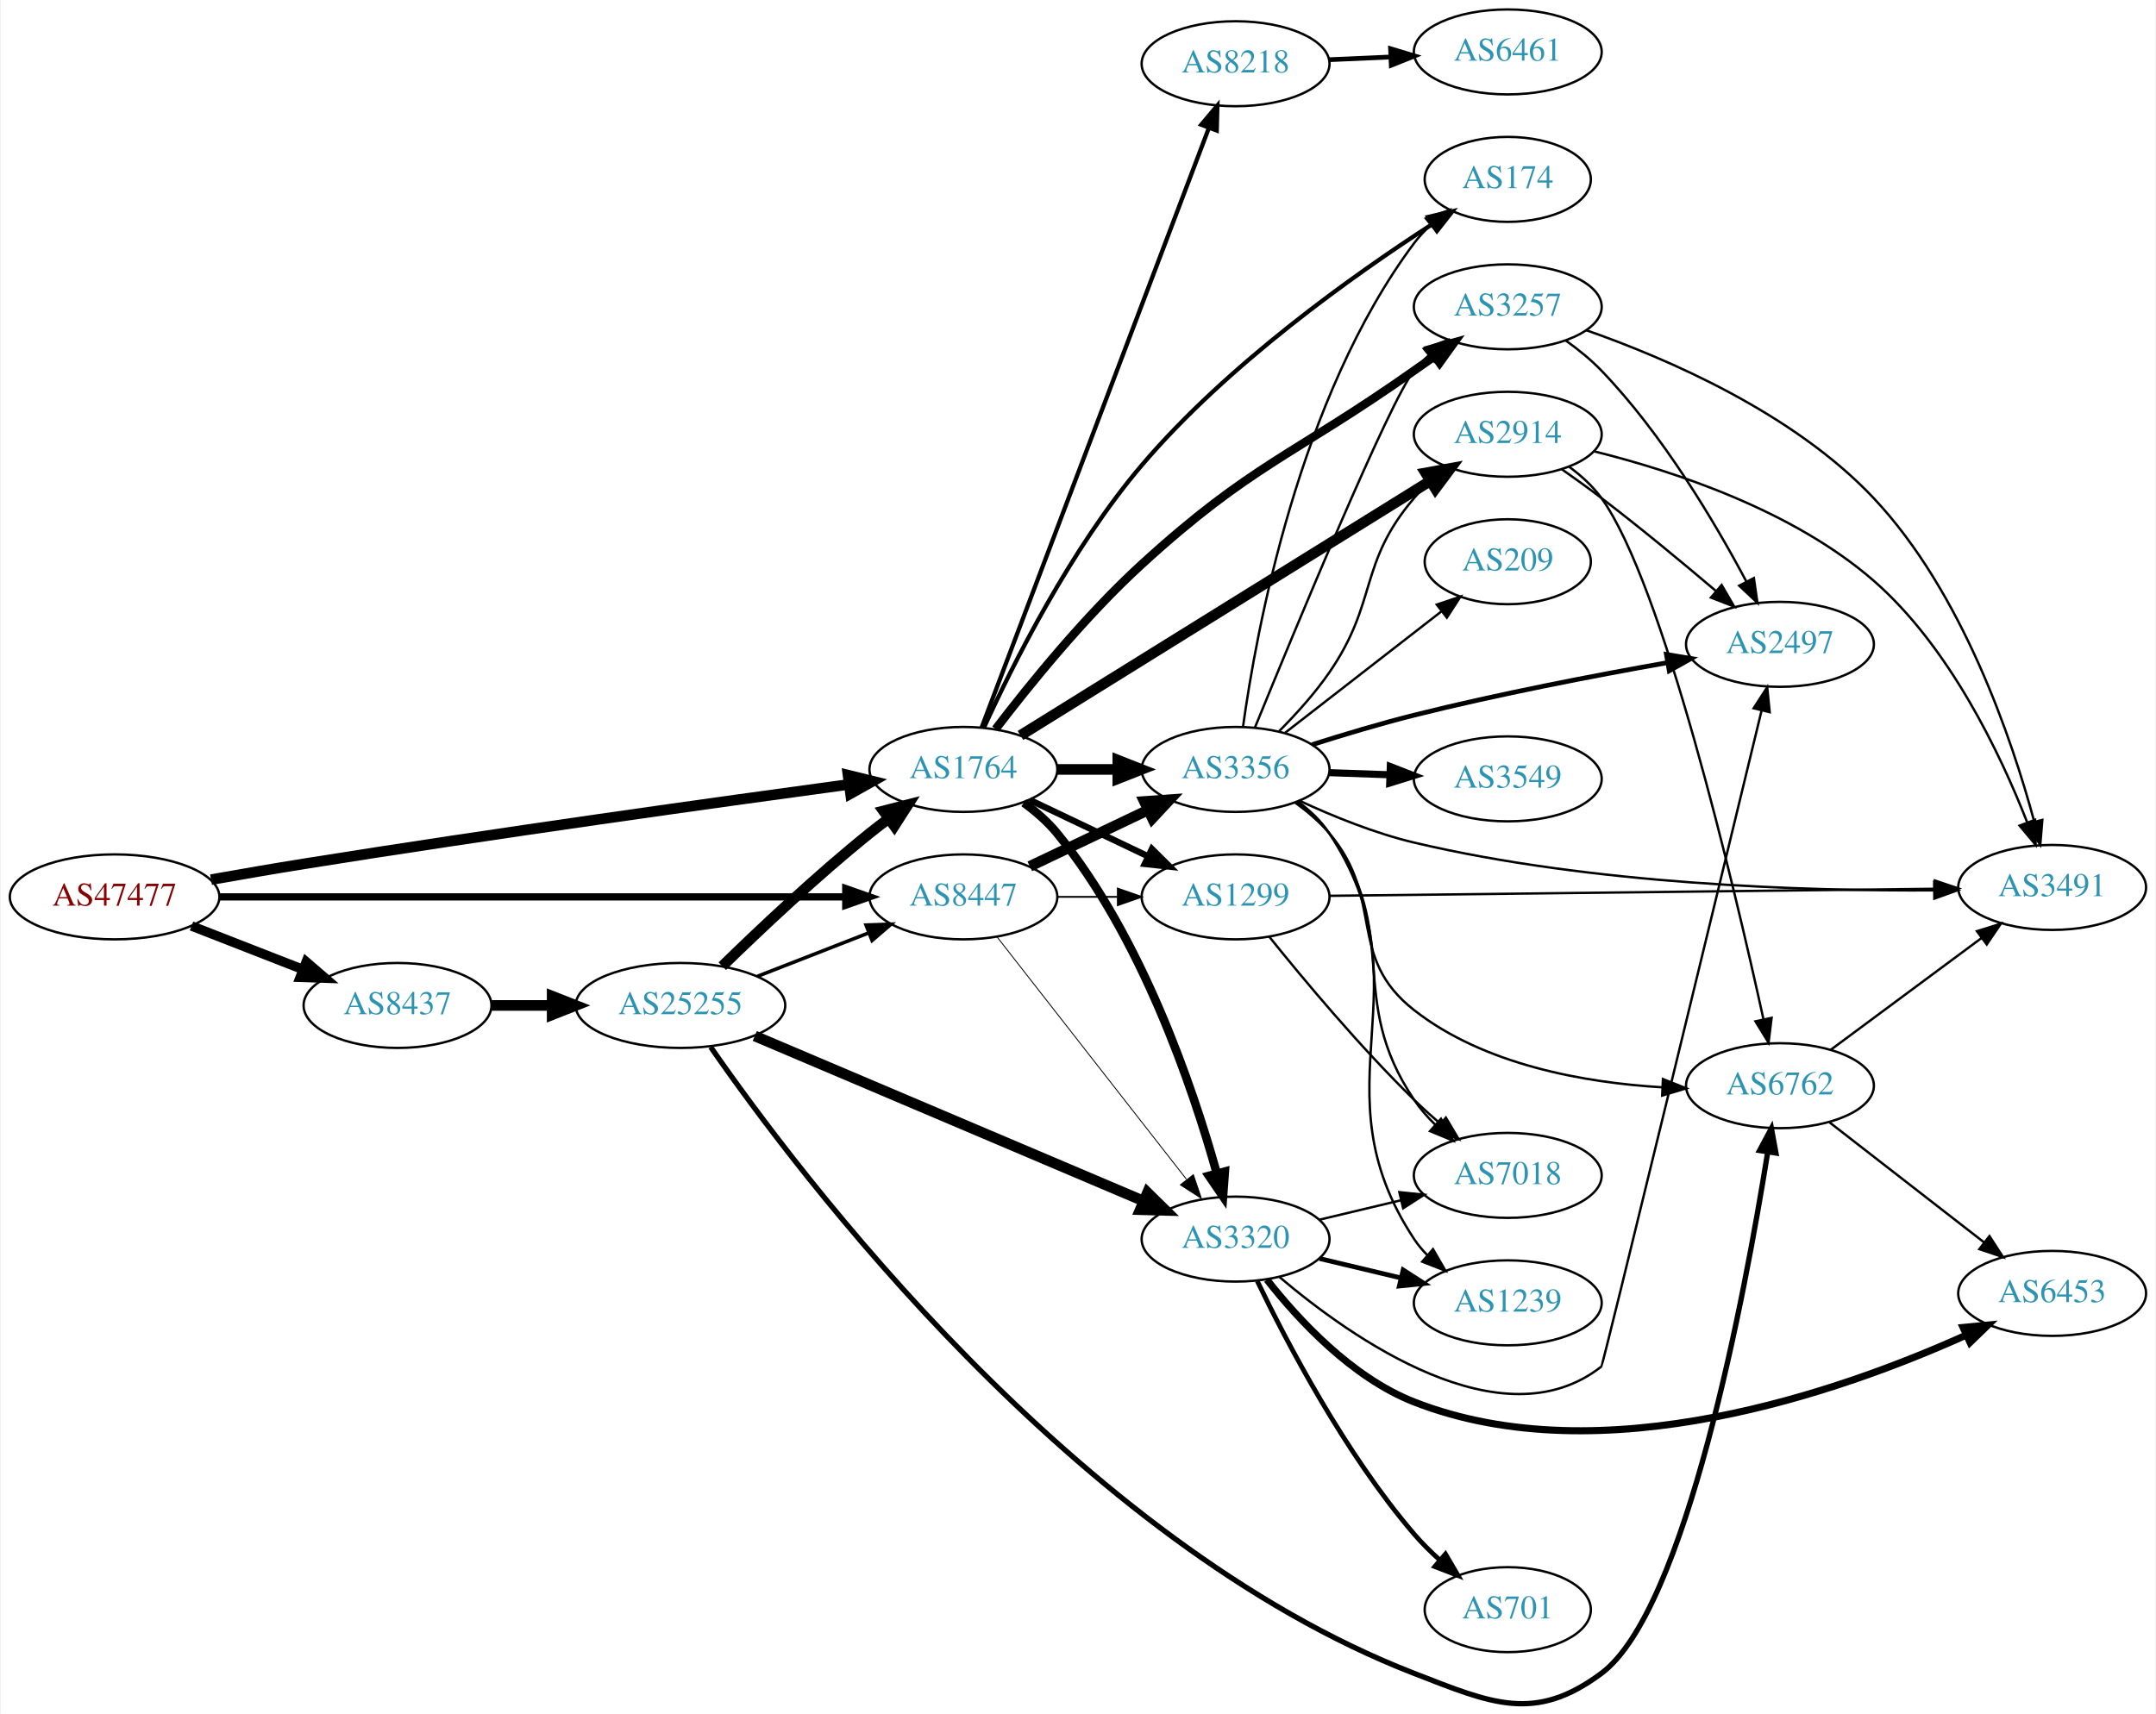
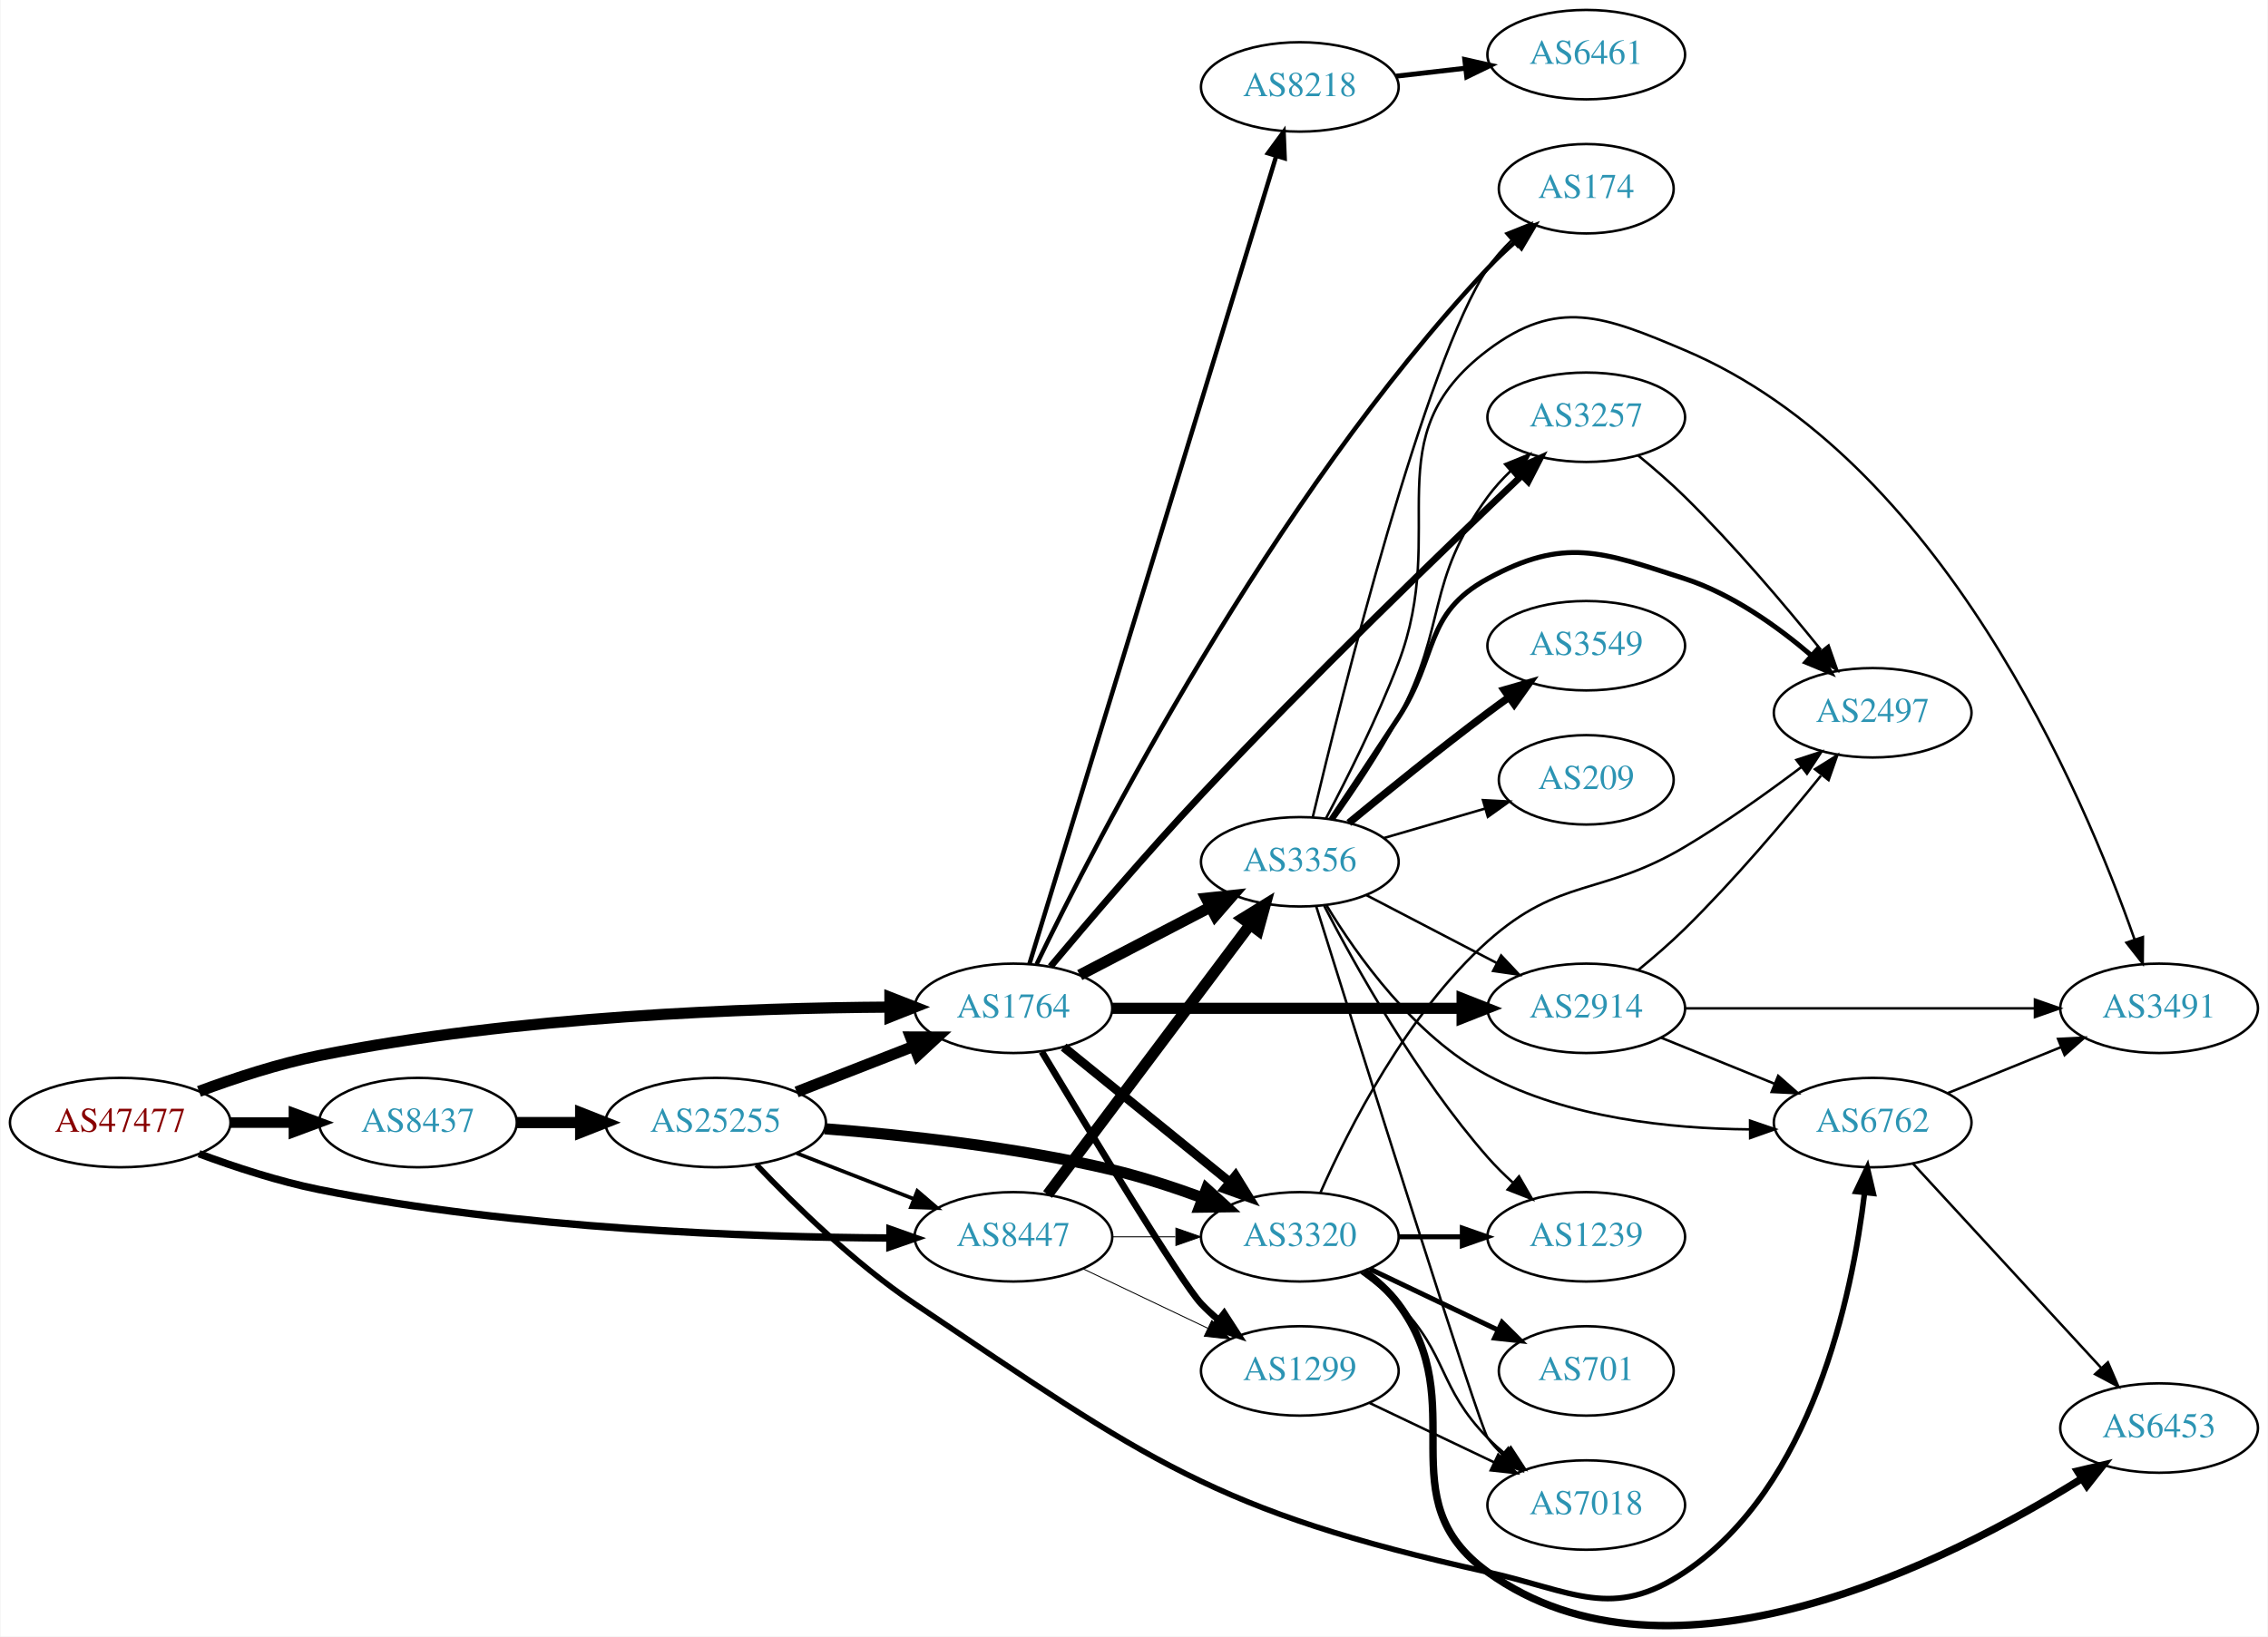
- <svg xmlns="http://www.w3.org/2000/svg" xmlns:xlink="http://www.w3.org/1999/xlink" width="913pt" height="726pt" viewBox="0.00 0.00 912.54 726.19">
-   <g id="graph0" class="graph" transform="scale(1 1) rotate(0) translate(4 722.188)">
-     <polygon fill="white" stroke="none" points="-4,4 -4,-722.188 908.542,-722.188 908.542,4 -4,4" />
+ <svg xmlns="http://www.w3.org/2000/svg" xmlns:xlink="http://www.w3.org/1999/xlink" width="913pt" height="659pt" viewBox="0.00 0.00 912.54 658.95">
+   <g id="graph0" class="graph" transform="scale(1 1) rotate(0) translate(4 654.947)">
+     <polygon fill="white" stroke="none" points="-4,4 -4,-654.947 908.542,-654.947 908.542,4 -4,4" />
    <g id="node1" class="node">
      <g id="a_node1">
        <a xlink:href="/asn/47477" xlink:title="AS47477 ~ REWEA-AS [AT]">
-           <ellipse fill="#ffffff" stroke="black" cx="44.196" cy="-342.188" rx="44.393" ry="18" />
-           <text text-anchor="middle" x="44.196" y="-338.488" font-family="Times,serif" font-size="14.00" fill="#880000">AS47477</text>
+           <ellipse fill="#ffffff" stroke="black" cx="44.196" cy="-202.947" rx="44.393" ry="18" />
+           <text text-anchor="middle" x="44.196" y="-199.247" font-family="Times,serif" font-size="14.00" fill="#880000">AS47477</text>
        </a>
      </g>
    </g>
    <g id="node2" class="node">
      <g id="a_node2">
        <a xlink:href="/asn/1764" xlink:title="AS1764 ~ NEXTLAYER-AS [AT]">
-           <ellipse fill="#ffffff" stroke="black" cx="403.724" cy="-396.188" rx="39.794" ry="18" />
-           <text text-anchor="middle" x="403.724" y="-392.488" font-family="Times,serif" font-size="14.00" fill="#2c94b3">AS1764</text>
+           <ellipse fill="#ffffff" stroke="black" cx="403.724" cy="-248.947" rx="39.794" ry="18" />
+           <text text-anchor="middle" x="403.724" y="-245.247" font-family="Times,serif" font-size="14.00" fill="#2c94b3">AS1764</text>
        </a>
      </g>
    </g>
    <g id="edge1" class="edge">
-       <path fill="none" stroke="black" stroke-width="4.5" d="M85.037,-349.49C97.613,-351.725 111.571,-354.134 124.392,-356.188 205.225,-369.138 299.588,-382.286 355.071,-389.816" />
-       <polygon fill="black" stroke="black" stroke-width="4.5" points="354.862,-393.761 365.3,-391.2 355.918,-385.957 354.862,-393.761" />
+       <path fill="none" stroke="black" stroke-width="4.5" d="M75.901,-215.501C90.369,-220.872 108.014,-226.655 124.392,-229.947 203.573,-245.863 297.695,-249.106 353.697,-249.433" />
+       <polygon fill="black" stroke="black" stroke-width="4.5" points="354.025,-253.371 364.036,-249.462 354.047,-245.496 354.025,-253.371" />
    </g>
    <g id="node3" class="node">
      <g id="a_node3">
        <a xlink:href="/asn/8437" xlink:title="AS8437 ~ Hutchison Drei Austria GmbH [AT]">
-           <ellipse fill="#ffffff" stroke="black" cx="164.039" cy="-296.188" rx="39.794" ry="18" />
-           <text text-anchor="middle" x="164.039" y="-292.488" font-family="Times,serif" font-size="14.00" fill="#2c94b3">AS8437</text>
+           <ellipse fill="#ffffff" stroke="black" cx="164.039" cy="-202.947" rx="39.794" ry="18" />
+           <text text-anchor="middle" x="164.039" y="-199.247" font-family="Times,serif" font-size="14.00" fill="#2c94b3">AS8437</text>
        </a>
      </g>
    </g>
    <g id="edge2" class="edge">
-       <path fill="none" stroke="black" stroke-width="4.026" d="M76.776,-329.861C91.205,-324.229 108.444,-317.499 123.706,-311.542" />
-       <polygon fill="black" stroke="black" stroke-width="4.026" points="125.365,-314.676 133.399,-307.758 122.803,-308.113 125.365,-314.676" />
+       <path fill="none" stroke="black" stroke-width="4.25" d="M88.407,-202.947C96.72,-202.947 105.482,-202.947 113.965,-202.947" />
+       <polygon fill="black" stroke="black" stroke-width="4.25" points="114.123,-206.666 124.123,-202.947 114.123,-199.228 114.123,-206.666" />
    </g>
    <g id="node4" class="node">
      <g id="a_node4">
        <a xlink:href="/asn/8447" xlink:title="AS8447 ~ A1 Telekom Austria AG [AT]">
-           <ellipse fill="#ffffff" stroke="black" cx="403.724" cy="-342.188" rx="39.794" ry="18" />
-           <text text-anchor="middle" x="403.724" y="-338.488" font-family="Times,serif" font-size="14.00" fill="#2c94b3">AS8447</text>
+           <ellipse fill="#ffffff" stroke="black" cx="403.724" cy="-156.947" rx="39.794" ry="18" />
+           <text text-anchor="middle" x="403.724" y="-153.247" font-family="Times,serif" font-size="14.00" fill="#2c94b3">AS8447</text>
        </a>
      </g>
    </g>
    <g id="edge3" class="edge">
-       <path fill="none" stroke="black" stroke-width="3.079" d="M88.679,-342.188C155.588,-342.188 283.391,-342.188 353.569,-342.188" />
-       <polygon fill="black" stroke="black" stroke-width="3.079" points="353.905,-345.689 363.905,-342.188 353.905,-338.689 353.905,-345.689" />
+       <path fill="none" stroke="black" stroke-width="3" d="M75.901,-190.394C90.369,-185.022 108.014,-179.239 124.392,-175.947 203.573,-160.031 297.695,-156.788 353.697,-156.462" />
+       <polygon fill="black" stroke="black" stroke-width="3" points="354.046,-159.961 364.036,-156.432 354.026,-152.961 354.046,-159.961" />
    </g>
    <g id="node5" class="node">
      <g id="a_node5">
-         <a xlink:href="/asn/3356" xlink:title="AS3356 ~ Level 3 Parent, LLC [US]">
-           <ellipse fill="#ffffff" stroke="black" cx="519.017" cy="-396.188" rx="39.794" ry="18" />
-           <text text-anchor="middle" x="519.017" y="-392.488" font-family="Times,serif" font-size="14.00" fill="#2c94b3">AS3356</text>
+         <a xlink:href="/asn/3257" xlink:title="AS3257 ~ GTT [DE]">
+           <ellipse fill="#ffffff" stroke="black" cx="634.31" cy="-486.947" rx="39.794" ry="18" />
+           <text text-anchor="middle" x="634.31" y="-483.247" font-family="Times,serif" font-size="14.00" fill="#2c94b3">AS3257</text>
        </a>
      </g>
    </g>
    <g id="edge4" class="edge">
-       <path fill="none" stroke="black" stroke-width="4.5" d="M443.396,-396.188C451.599,-396.188 460.363,-396.188 468.895,-396.188" />
-       <polygon fill="black" stroke="black" stroke-width="4.5" points="469.134,-400.126 479.134,-396.188 469.134,-392.251 469.134,-400.126" />
+       <path fill="none" stroke="black" stroke-width="2.7" d="M418.664,-265.768C433.389,-283.351 457.462,-311.584 479.37,-334.947 523.423,-381.924 577.525,-434.163 608.451,-463.539" />
+       <polygon fill="black" stroke="black" stroke-width="2.7" points="606.128,-466.16 615.793,-470.498 610.943,-461.079 606.128,-466.16" />
    </g>
    <g id="node6" class="node">
      <g id="a_node6">
-         <a xlink:href="/asn/3320" xlink:title="AS3320 ~ DTAG [DE]">
-           <ellipse fill="#ffffff" stroke="black" cx="519.017" cy="-197.188" rx="39.794" ry="18" />
-           <text text-anchor="middle" x="519.017" y="-193.488" font-family="Times,serif" font-size="14.00" fill="#2c94b3">AS3320</text>
+         <a xlink:href="/asn/2914" xlink:title="AS2914 ~ NTT America, Inc. [US]">
+           <ellipse fill="#ffffff" stroke="black" cx="634.31" cy="-248.947" rx="39.794" ry="18" />
+           <text text-anchor="middle" x="634.31" y="-245.247" font-family="Times,serif" font-size="14.00" fill="#2c94b3">AS2914</text>
        </a>
      </g>
    </g>
    <g id="edge5" class="edge">
-       <path fill="none" stroke="black" stroke-width="3.6" d="M429.336,-382.058C434.428,-378.341 439.434,-374.005 443.37,-369.188 479.276,-325.259 500.891,-261.418 511.031,-225.142" />
-       <polygon fill="black" stroke="black" stroke-width="3.6" points="514.474,-225.817 513.702,-215.25 507.716,-223.993 514.474,-225.817" />
+       <path fill="none" stroke="black" stroke-width="4.5" d="M443.5,-248.947C482.333,-248.947 542.216,-248.947 584.314,-248.947" />
+       <polygon fill="black" stroke="black" stroke-width="4.5" points="584.343,-252.885 594.343,-248.947 584.343,-245.01 584.343,-252.885" />
    </g>
    <g id="node7" class="node">
      <g id="a_node7">
-         <a xlink:href="/asn/2914" xlink:title="AS2914 ~ NTT America, Inc. [US]">
-           <ellipse fill="#ffffff" stroke="black" cx="634.31" cy="-538.188" rx="39.794" ry="18" />
-           <text text-anchor="middle" x="634.31" y="-534.488" font-family="Times,serif" font-size="14.00" fill="#2c94b3">AS2914</text>
+         <a xlink:href="/asn/3356" xlink:title="AS3356 ~ Level 3 Parent, LLC [US]">
+           <ellipse fill="#ffffff" stroke="black" cx="519.017" cy="-307.947" rx="39.794" ry="18" />
+           <text text-anchor="middle" x="519.017" y="-304.247" font-family="Times,serif" font-size="14.00" fill="#2c94b3">AS3356</text>
        </a>
      </g>
    </g>
    <g id="edge6" class="edge">
-       <path fill="none" stroke="black" stroke-width="4.5" d="M427.9,-410.586C469.059,-436.154 554.955,-489.514 601.571,-518.472" />
-       <polygon fill="black" stroke="black" stroke-width="4.5" points="599.5,-521.821 610.072,-523.753 603.656,-515.132 599.5,-521.821" />
+       <path fill="none" stroke="black" stroke-width="4.5" d="M430.432,-262.335C445.966,-270.425 465.977,-280.846 482.95,-289.685" />
+       <polygon fill="black" stroke="black" stroke-width="4.5" points="481.33,-293.281 492.018,-294.408 484.968,-286.297 481.33,-293.281" />
    </g>
    <g id="node8" class="node">
      <g id="a_node8">
-         <a xlink:href="/asn/1299" xlink:title="AS1299 ~ Telia Carrier [EU]">
-           <ellipse fill="#ffffff" stroke="black" cx="519.017" cy="-342.188" rx="39.794" ry="18" />
-           <text text-anchor="middle" x="519.017" y="-338.488" font-family="Times,serif" font-size="14.00" fill="#2c94b3">AS1299</text>
+         <a xlink:href="/asn/8218" xlink:title="AS8218 ~ legacy Neotelecoms [FR]">
+           <ellipse fill="#ffffff" stroke="black" cx="519.017" cy="-619.947" rx="39.794" ry="18" />
+           <text text-anchor="middle" x="519.017" y="-616.247" font-family="Times,serif" font-size="14.00" fill="#2c94b3">AS8218</text>
        </a>
      </g>
    </g>
    <g id="edge7" class="edge">
-       <path fill="none" stroke="black" stroke-width="2.7" d="M431.86,-383.254C446.854,-376.107 465.675,-367.137 481.898,-359.404" />
-       <polygon fill="black" stroke="black" stroke-width="2.7" points="483.581,-362.479 491.102,-355.017 480.569,-356.16 483.581,-362.479" />
+       <path fill="none" stroke="black" stroke-width="1.8" d="M410.188,-266.841C428.43,-326.577 487.324,-519.436 509.481,-591.996" />
+       <polygon fill="black" stroke="black" stroke-width="1.8" points="506.206,-593.256 512.474,-601.798 512.901,-591.212 506.206,-593.256" />
    </g>
    <g id="node9" class="node">
      <g id="a_node9">
-         <a xlink:href="/asn/3257" xlink:title="AS3257 ~ GTT [DE]">
-           <ellipse fill="#ffffff" stroke="black" cx="634.31" cy="-592.188" rx="39.794" ry="18" />
-           <text text-anchor="middle" x="634.31" y="-588.488" font-family="Times,serif" font-size="14.00" fill="#2c94b3">AS3257</text>
+         <a xlink:href="/asn/3320" xlink:title="AS3320 ~ DTAG [DE]">
+           <ellipse fill="#ffffff" stroke="black" cx="519.017" cy="-156.947" rx="39.794" ry="18" />
+           <text text-anchor="middle" x="519.017" y="-153.247" font-family="Times,serif" font-size="14.00" fill="#2c94b3">AS3320</text>
        </a>
      </g>
    </g>
    <g id="edge8" class="edge">
-       <path fill="none" stroke="black" stroke-width="3.6" d="M417.377,-413.294C431.411,-431.666 455.266,-461.182 479.37,-483.188 525.807,-525.585 543.269,-528.96 594.663,-565.188 597.492,-567.182 600.44,-569.254 603.392,-571.324" />
-       <polygon fill="black" stroke="black" stroke-width="3.6" points="601.421,-574.217 611.621,-577.084 605.435,-568.482 601.421,-574.217" />
+       <path fill="none" stroke="black" stroke-width="3.6" d="M423.942,-233.341C442.334,-218.405 470.254,-195.733 490.904,-178.964" />
+       <polygon fill="black" stroke="black" stroke-width="3.6" points="493.147,-181.651 498.704,-172.63 488.735,-176.217 493.147,-181.651" />
    </g>
    <g id="node10" class="node">
      <g id="a_node10">
-         <a xlink:href="/asn/8218" xlink:title="AS8218 ~ legacy Neotelecoms [FR]">
-           <ellipse fill="#ffffff" stroke="black" cx="519.017" cy="-695.188" rx="39.794" ry="18" />
-           <text text-anchor="middle" x="519.017" y="-691.488" font-family="Times,serif" font-size="14.00" fill="#2c94b3">AS8218</text>
+         <a xlink:href="/asn/1299" xlink:title="AS1299 ~ Telia Carrier [EU]">
+           <ellipse fill="#ffffff" stroke="black" cx="519.017" cy="-102.947" rx="39.794" ry="18" />
+           <text text-anchor="middle" x="519.017" y="-99.247" font-family="Times,serif" font-size="14.00" fill="#2c94b3">AS1299</text>
        </a>
      </g>
    </g>
    <g id="edge9" class="edge">
-       <path fill="none" stroke="black" stroke-width="1.8" d="M411.471,-413.997C430.52,-464.269 484.802,-607.529 507.665,-667.868" />
-       <polygon fill="black" stroke="black" stroke-width="1.8" points="504.488,-669.362 511.304,-677.473 511.034,-666.882 504.488,-669.362" />
+       <path fill="none" stroke="black" stroke-width="2.7" d="M415.164,-231.459C433.741,-200.473 471.342,-138.383 479.37,-129.947 481.433,-127.779 483.695,-125.68 486.057,-123.674" />
+       <polygon fill="black" stroke="black" stroke-width="2.7" points="488.58,-126.146 494.33,-117.247 484.286,-120.618 488.58,-126.146" />
    </g>
    <g id="node11" class="node">
      <g id="a_node11">
        <a xlink:href="/asn/174" xlink:title="AS174 ~ Cogent Communications [US]">
-           <ellipse fill="#ffffff" stroke="black" cx="634.31" cy="-646.188" rx="35.194" ry="18" />
-           <text text-anchor="middle" x="634.31" y="-642.488" font-family="Times,serif" font-size="14.00" fill="#2c94b3">AS174</text>
+           <ellipse fill="#ffffff" stroke="black" cx="634.31" cy="-578.947" rx="35.194" ry="18" />
+           <text text-anchor="middle" x="634.31" y="-575.247" font-family="Times,serif" font-size="14.00" fill="#2c94b3">AS174</text>
        </a>
      </g>
    </g>
    <g id="edge10" class="edge">
-       <path fill="none" stroke="black" stroke-width="1.8" d="M412.568,-414.172C424.531,-440.363 449.164,-489.737 479.37,-525.188 515.697,-567.824 569.036,-605.703 602.437,-627.286" />
-       <polygon fill="black" stroke="black" stroke-width="1.8" points="600.574,-630.249 610.887,-632.673 604.337,-624.346 600.574,-630.249" />
+       <path fill="none" stroke="black" stroke-width="1.8" d="M413.046,-266.631C436.539,-315.314 507.371,-453.862 594.663,-546.947 598.06,-550.569 601.86,-554.164 605.715,-557.566" />
+       <polygon fill="black" stroke="black" stroke-width="1.8" points="603.696,-560.442 613.595,-564.221 608.213,-555.094 603.696,-560.442" />
    </g>
    <g id="node22" class="node">
      <g id="a_node22">
        <a xlink:href="/asn/25255" xlink:title="AS25255 ~ ==&gt; TELE2 AUSTRIA &lt;== [AT]">
-           <ellipse fill="#ffffff" stroke="black" cx="283.881" cy="-296.188" rx="44.393" ry="18" />
-           <text text-anchor="middle" x="283.881" y="-292.488" font-family="Times,serif" font-size="14.00" fill="#2c94b3">AS25255</text>
-         </a>
-       </g>
-     </g>
-     <g id="edge34" class="edge">
-       <path fill="none" stroke="black" stroke-width="4.5" d="M203.951,-296.188C212.054,-296.188 220.729,-296.188 229.255,-296.188" />
-       <polygon fill="black" stroke="black" stroke-width="4.5" points="229.533,-300.126 239.533,-296.188 229.533,-292.251 229.533,-300.126" />
+           <ellipse fill="#ffffff" stroke="black" cx="283.881" cy="-202.947" rx="44.393" ry="18" />
+           <text text-anchor="middle" x="283.881" y="-199.247" font-family="Times,serif" font-size="14.00" fill="#2c94b3">AS25255</text>
+         </a>
+       </g>
+     </g>
+     <g id="edge32" class="edge">
+       <path fill="none" stroke="black" stroke-width="4.5" d="M203.951,-202.947C212.054,-202.947 220.729,-202.947 229.255,-202.947" />
+       <polygon fill="black" stroke="black" stroke-width="4.5" points="229.533,-206.885 239.533,-202.947 229.533,-199.01 229.533,-206.885" />
+     </g>
+     <g id="edge37" class="edge">
+       <path fill="none" stroke="black" stroke-width="4.5" d="M417.5,-173.975C437.389,-200.484 475.869,-251.771 499.019,-282.626" />
+       <polygon fill="black" stroke="black" stroke-width="4.5" points="495.963,-285.114 505.114,-290.75 502.262,-280.388 495.963,-285.114" />
+     </g>
+     <g id="edge38" class="edge">
+       <path fill="none" stroke="black" stroke-width="0.375" d="M443.396,-156.947C451.599,-156.947 460.363,-156.947 468.895,-156.947" />
+       <polygon fill="black" stroke="black" stroke-width="0.375" points="469.134,-160.447 479.134,-156.947 469.134,-153.447 469.134,-160.447" />
    </g>
    <g id="edge39" class="edge">
-       <path fill="none" stroke="black" stroke-width="4.5" d="M431.86,-355.123C446.854,-362.27 465.675,-371.24 481.898,-378.973" />
-       <polygon fill="black" stroke="black" stroke-width="4.5" points="480.38,-382.611 491.102,-383.36 483.769,-375.503 480.38,-382.611" />
-     </g>
-     <g id="edge41" class="edge">
-       <path fill="none" stroke="black" stroke-width="0.375" d="M417.942,-325.271C437.704,-299.978 475.092,-252.126 498.152,-222.612" />
-       <polygon fill="black" stroke="black" stroke-width="0.375" points="501.133,-224.482 504.532,-214.447 495.617,-220.172 501.133,-224.482" />
-     </g>
-     <g id="edge40" class="edge">
-       <path fill="none" stroke="black" stroke-width="0.75" d="M443.396,-342.188C451.599,-342.188 460.363,-342.188 468.895,-342.188" />
-       <polygon fill="black" stroke="black" stroke-width="0.75" points="469.134,-345.689 479.134,-342.188 469.134,-338.689 469.134,-345.689" />
-     </g>
-     <g id="edge26" class="edge">
-       <path fill="none" stroke="black" d="M537.423,-412.344C544.554,-419.519 552.549,-428.334 558.663,-437.188 579.445,-467.285 570.909,-483.378 594.663,-511.188 596.607,-513.464 598.783,-515.64 601.087,-517.699" />
-       <polygon fill="black" stroke="black" points="599.256,-520.716 609.254,-524.221 603.624,-515.246 599.256,-520.716" />
-     </g>
-     <g id="edge27" class="edge">
-       <path fill="none" stroke="black" d="M527.206,-413.905C543.845,-454.689 584.372,-552.68 594.663,-565.188 596.516,-567.44 598.601,-569.588 600.819,-571.617" />
-       <polygon fill="black" stroke="black" points="598.753,-574.448 608.721,-578.039 603.167,-569.016 598.753,-574.448" />
-     </g>
-     <g id="edge32" class="edge">
-       <path fill="none" stroke="black" d="M522.151,-414.145C527.712,-454.469 545.769,-553.792 594.663,-619.188 596.673,-621.876 599.03,-624.395 601.571,-626.731" />
-       <polygon fill="black" stroke="black" points="599.601,-629.638 609.588,-633.174 603.986,-624.182 599.601,-629.638" />
+       <path fill="none" stroke="black" stroke-width="0.375" d="M431.86,-144.013C446.854,-136.866 465.675,-127.895 481.898,-120.163" />
+       <polygon fill="black" stroke="black" stroke-width="0.375" points="483.581,-123.238 491.102,-115.776 480.569,-116.919 483.581,-123.238" />
+     </g>
+     <g id="node12" class="node">
+       <g id="a_node12">
+         <a xlink:href="/asn/2497" xlink:title="AS2497 ~ Internet Initiative Japan Inc. [JP]">
+           <ellipse fill="#ffffff" stroke="black" cx="749.603" cy="-367.947" rx="39.794" ry="18" />
+           <text text-anchor="middle" x="749.603" y="-364.247" font-family="Times,serif" font-size="14.00" fill="#2c94b3">AS2497</text>
+         </a>
+       </g>
+     </g>
+     <g id="edge11" class="edge">
+       <path fill="none" stroke="black" d="M655.134,-471.617C661.354,-466.525 668.116,-460.686 673.956,-454.947 693.841,-435.408 714.314,-411.203 728.778,-393.289" />
+       <polygon fill="black" stroke="black" points="731.856,-395.044 735.367,-385.048 726.389,-390.673 731.856,-395.044" />
+     </g>
+     <g id="edge13" class="edge">
+       <path fill="none" stroke="black" d="M655.134,-264.278C661.354,-269.369 668.116,-275.208 673.956,-280.947 693.841,-300.486 714.314,-324.691 728.778,-342.605" />
+       <polygon fill="black" stroke="black" points="726.389,-345.221 735.367,-350.846 731.856,-340.85 726.389,-345.221" />
    </g>
    <g id="node13" class="node">
      <g id="a_node13">
+         <a xlink:href="/asn/3491" xlink:title="AS3491 ~ PCCW Global, Inc. [US]">
+           <ellipse fill="#ffffff" stroke="black" cx="864.896" cy="-248.947" rx="39.794" ry="18" />
+           <text text-anchor="middle" x="864.896" y="-245.247" font-family="Times,serif" font-size="14.00" fill="#2c94b3">AS3491</text>
+         </a>
+       </g>
+     </g>
+     <g id="edge12" class="edge">
+       <path fill="none" stroke="black" d="M674.086,-248.947C712.918,-248.947 772.802,-248.947 814.9,-248.947" />
+       <polygon fill="black" stroke="black" points="814.929,-252.447 824.929,-248.947 814.929,-245.447 814.929,-252.447" />
+     </g>
+     <g id="node14" class="node">
+       <g id="a_node14">
+         <a xlink:href="/asn/6762" xlink:title="AS6762 ~ TELECOM ITALIA SPARKLE S.p.A. [IT]">
+           <ellipse fill="#ffffff" stroke="black" cx="749.603" cy="-202.947" rx="39.794" ry="18" />
+           <text text-anchor="middle" x="749.603" y="-199.247" font-family="Times,serif" font-size="14.00" fill="#2c94b3">AS6762</text>
+         </a>
+       </g>
+     </g>
+     <g id="edge14" class="edge">
+       <path fill="none" stroke="black" d="M664.485,-237.101C678.361,-231.467 695.138,-224.655 710.047,-218.602" />
+       <polygon fill="black" stroke="black" points="711.577,-221.758 719.526,-214.753 708.944,-215.272 711.577,-221.758" />
+     </g>
+     <g id="edge25" class="edge">
+       <path fill="none" stroke="black" d="M532.642,-324.891C540.702,-336.165 551.032,-351.504 558.663,-365.947 578.596,-403.674 569.463,-420.514 594.663,-454.947 597.34,-458.605 600.525,-462.097 603.901,-465.341" />
+       <polygon fill="black" stroke="black" points="601.657,-468.029 611.475,-472.012 606.284,-462.776 601.657,-468.029" />
+     </g>
+     <g id="edge29" class="edge">
+       <path fill="none" stroke="black" d="M545.725,-294.559C561.259,-286.469 581.27,-276.048 598.243,-267.209" />
+       <polygon fill="black" stroke="black" points="600.059,-270.21 607.311,-262.486 596.825,-264.001 600.059,-270.21" />
+     </g>
+     <g id="edge26" class="edge">
+       <path fill="none" stroke="black" d="M524.249,-326.044C535.939,-375.092 569.475,-509.406 594.663,-546.947 597.372,-550.984 600.737,-554.782 604.342,-558.253" />
+       <polygon fill="black" stroke="black" points="602.113,-560.953 611.949,-564.891 606.716,-555.679 602.113,-560.953" />
+     </g>
+     <g id="edge22" class="edge">
+       <path fill="none" stroke="black" stroke-width="2" d="M531.59,-325.156C539.307,-336.67 549.651,-352.178 558.663,-365.947 574.867,-390.704 568.693,-407.769 594.663,-421.947 625.595,-438.834 640.429,-432.803 673.956,-421.947 693.037,-415.769 711.335,-402.688 725.038,-390.948" />
+       <polygon fill="black" stroke="black" stroke-width="2" points="727.412,-393.521 732.547,-384.253 722.754,-388.296 727.412,-393.521" />
+     </g>
+     <g id="edge28" class="edge">
+       <path fill="none" stroke="black" d="M529.504,-325.356C537.936,-341.309 550.203,-365.751 558.663,-387.947 579.407,-442.369 548.167,-478.875 594.663,-513.947 622.798,-535.169 641.505,-527.69 673.956,-513.947 777.214,-470.216 834.403,-335.474 854.99,-276.767" />
+       <polygon fill="black" stroke="black" points="858.388,-277.645 858.304,-267.051 851.763,-275.385 858.388,-277.645" />
+     </g>
+     <g id="edge23" class="edge">
+       <path fill="none" stroke="black" d="M529.803,-290.343C542.088,-270.102 565.173,-237.653 594.663,-221.947 626.907,-204.774 668.208,-200.467 699.911,-200.211" />
+       <polygon fill="black" stroke="black" points="700.249,-203.713 710.268,-200.267 700.287,-196.713 700.249,-203.713" />
+     </g>
+     <g id="node18" class="node">
+       <g id="a_node18">
        <a xlink:href="/asn/1239" xlink:title="AS1239 ~ Sprint [US]">
-           <ellipse fill="#ffffff" stroke="black" cx="634.31" cy="-170.188" rx="39.794" ry="18" />
-           <text text-anchor="middle" x="634.31" y="-166.488" font-family="Times,serif" font-size="14.00" fill="#2c94b3">AS1239</text>
-         </a>
-       </g>
-     </g>
-     <g id="edge29" class="edge">
-       <path fill="none" stroke="black" d="M545.383,-382.613C550.437,-378.867 555.235,-374.379 558.663,-369.188 601.703,-304.017 551.624,-262.36 594.663,-197.188 596.27,-194.755 598.178,-192.477 600.272,-190.356" />
-       <polygon fill="black" stroke="black" points="602.64,-192.936 607.943,-183.764 598.078,-187.627 602.64,-192.936" />
+           <ellipse fill="#ffffff" stroke="black" cx="634.31" cy="-156.947" rx="39.794" ry="18" />
+           <text text-anchor="middle" x="634.31" y="-153.247" font-family="Times,serif" font-size="14.00" fill="#2c94b3">AS1239</text>
+         </a>
+       </g>
+     </g>
+     <g id="edge30" class="edge">
+       <path fill="none" stroke="black" d="M528.826,-290.218C541.417,-265.869 566.209,-221.408 594.663,-188.947 597.717,-185.463 601.17,-182.045 604.725,-178.817" />
+       <polygon fill="black" stroke="black" points="607.244,-181.268 612.553,-172.099 602.685,-175.955 607.244,-181.268" />
+     </g>
+     <g id="node19" class="node">
+       <g id="a_node19">
+         <a xlink:href="/asn/7018" xlink:title="AS7018 ~ AT&amp;T Services, Inc. [US]">
+           <ellipse fill="#ffffff" stroke="black" cx="634.31" cy="-48.947" rx="39.794" ry="18" />
+           <text text-anchor="middle" x="634.31" y="-45.247" font-family="Times,serif" font-size="14.00" fill="#2c94b3">AS7018</text>
+         </a>
+       </g>
+     </g>
+     <g id="edge27" class="edge">
+       <path fill="none" stroke="black" d="M525.579,-290.142C542.326,-236.601 591.333,-80.457 594.663,-75.947 596.395,-73.602 598.394,-71.386 600.551,-69.31" />
+       <polygon fill="black" stroke="black" points="602.912,-71.898 608.34,-62.8 598.423,-66.527 602.912,-71.898" />
+     </g>
+     <g id="node20" class="node">
+       <g id="a_node20">
+         <a xlink:href="/asn/3549" xlink:title="AS3549 ~ Level 3 Parent, LLC [US]">
+           <ellipse fill="#ffffff" stroke="black" cx="634.31" cy="-394.947" rx="39.794" ry="18" />
+           <text text-anchor="middle" x="634.31" y="-391.247" font-family="Times,serif" font-size="14.00" fill="#2c94b3">AS3549</text>
+         </a>
+       </g>
+     </g>
+     <g id="edge24" class="edge">
+       <path fill="none" stroke="black" stroke-width="3" d="M538.762,-323.594C553.694,-335.916 575.242,-353.383 594.663,-367.947 597.432,-370.023 600.34,-372.15 603.266,-374.254" />
+       <polygon fill="black" stroke="black" stroke-width="3" points="601.278,-377.135 611.46,-380.063 605.327,-371.425 601.278,-377.135" />
+     </g>
+     <g id="node21" class="node">
+       <g id="a_node21">
+         <a xlink:href="/asn/209" xlink:title="AS209 ~ CenturyLink Communications, LLC [US]">
+           <ellipse fill="#ffffff" stroke="black" cx="634.31" cy="-340.947" rx="35.194" ry="18" />
+           <text text-anchor="middle" x="634.31" y="-337.247" font-family="Times,serif" font-size="14.00" fill="#2c94b3">AS209</text>
+         </a>
+       </g>
+     </g>
+     <g id="edge31" class="edge">
+       <path fill="none" stroke="black" d="M552.786,-317.492C565.492,-321.193 580.161,-325.466 593.469,-329.342" />
+       <polygon fill="black" stroke="black" points="592.746,-332.777 603.326,-332.213 594.703,-326.056 592.746,-332.777" />
    </g>
    <g id="node15" class="node">
      <g id="a_node15">
-         <a xlink:href="/asn/2497" xlink:title="AS2497 ~ Internet Initiative Japan Inc. [JP]">
-           <ellipse fill="#ffffff" stroke="black" cx="749.603" cy="-449.188" rx="39.794" ry="18" />
-           <text text-anchor="middle" x="749.603" y="-445.488" font-family="Times,serif" font-size="14.00" fill="#2c94b3">AS2497</text>
-         </a>
-       </g>
-     </g>
-     <g id="edge23" class="edge">
-       <path fill="none" stroke="black" stroke-width="2" d="M551.407,-406.674C564.665,-410.89 580.326,-415.593 594.663,-419.188 630.374,-428.143 671.307,-436.007 701.983,-441.435" />
-       <polygon fill="black" stroke="black" stroke-width="2" points="701.517,-444.907 711.97,-443.181 702.722,-438.011 701.517,-444.907" />
+         <a xlink:href="/asn/6461" xlink:title="AS6461 ~ Zayo Bandwidth [US]">
+           <ellipse fill="#ffffff" stroke="black" cx="634.31" cy="-632.947" rx="39.794" ry="18" />
+           <text text-anchor="middle" x="634.31" y="-629.247" font-family="Times,serif" font-size="14.00" fill="#2c94b3">AS6461</text>
+         </a>
+       </g>
+     </g>
+     <g id="edge15" class="edge">
+       <path fill="none" stroke="black" stroke-width="2" d="M557.742,-624.276C566.723,-625.307 576.422,-626.419 585.779,-627.493" />
+       <polygon fill="black" stroke="black" stroke-width="2" points="585.416,-630.974 595.75,-628.637 586.214,-624.02 585.416,-630.974" />
+     </g>
+     <g id="edge20" class="edge">
+       <path fill="none" stroke="black" d="M527.375,-174.878C538.577,-200.28 562.096,-246.877 594.663,-275.947 623.817,-301.971 640.369,-293.97 673.956,-313.947 690.122,-323.562 707.187,-335.738 720.914,-346.093" />
+       <polygon fill="black" stroke="black" points="718.921,-348.975 728.991,-352.267 723.171,-343.414 718.921,-348.975" />
    </g>
    <g id="node16" class="node">
      <g id="a_node16">
-         <a xlink:href="/asn/7018" xlink:title="AS7018 ~ AT&amp;T Services, Inc. [US]">
-           <ellipse fill="#ffffff" stroke="black" cx="634.31" cy="-224.188" rx="39.794" ry="18" />
-           <text text-anchor="middle" x="634.31" y="-220.488" font-family="Times,serif" font-size="14.00" fill="#2c94b3">AS7018</text>
-         </a>
-       </g>
-     </g>
-     <g id="edge30" class="edge">
-       <path fill="none" stroke="black" d="M544.997,-382.344C550.07,-378.612 554.975,-374.197 558.663,-369.188 589.916,-326.744 565.171,-299.875 594.663,-256.188 597.199,-252.432 600.301,-248.88 603.633,-245.606" />
-       <polygon fill="black" stroke="black" points="606.02,-248.168 611.168,-238.908 601.369,-242.936 606.02,-248.168" />
+         <a xlink:href="/asn/6453" xlink:title="AS6453 ~ TATA COMMUNICATIONS (AMERICA) INC [US]">
+           <ellipse fill="#ffffff" stroke="black" cx="864.896" cy="-79.947" rx="39.794" ry="18" />
+           <text text-anchor="middle" x="864.896" y="-76.247" font-family="Times,serif" font-size="14.00" fill="#2c94b3">AS6453</text>
+         </a>
+       </g>
+     </g>
+     <g id="edge16" class="edge">
+       <path fill="none" stroke="black" stroke-width="3" d="M544.948,-143.066C550.024,-139.336 554.942,-134.931 558.663,-129.947 588.935,-89.405 553.617,-51.531 594.663,-21.947 668.182,31.042 780.418,-26.225 833.742,-59.533" />
+       <polygon fill="black" stroke="black" stroke-width="3" points="832.073,-62.62 842.386,-65.047 835.837,-56.718 832.073,-62.62" />
    </g>
    <g id="node17" class="node">
      <g id="a_node17">
-         <a xlink:href="/asn/6762" xlink:title="AS6762 ~ TELECOM ITALIA SPARKLE S.p.A. [IT]">
-           <ellipse fill="#ffffff" stroke="black" cx="749.603" cy="-262.188" rx="39.794" ry="18" />
-           <text text-anchor="middle" x="749.603" y="-258.488" font-family="Times,serif" font-size="14.00" fill="#2c94b3">AS6762</text>
-         </a>
-       </g>
-     </g>
-     <g id="edge25" class="edge">
-       <path fill="none" stroke="black" d="M544.091,-382.237C549.327,-378.461 554.53,-374.054 558.663,-369.188 582.603,-341.01 565.547,-316.978 594.663,-294.188 624.339,-270.96 666.778,-263.479 699.583,-261.516" />
-       <polygon fill="black" stroke="black" points="700.033,-264.999 709.868,-261.059 699.722,-258.006 700.033,-264.999" />
-     </g>
-     <g id="node18" class="node">
-       <g id="a_node18">
-         <a xlink:href="/asn/3491" xlink:title="AS3491 ~ PCCW Global, Inc. [US]">
-           <ellipse fill="#ffffff" stroke="black" cx="864.896" cy="-346.188" rx="39.794" ry="18" />
-           <text text-anchor="middle" x="864.896" y="-342.488" font-family="Times,serif" font-size="14.00" fill="#2c94b3">AS3491</text>
-         </a>
-       </g>
-     </g>
-     <g id="edge31" class="edge">
-       <path fill="none" stroke="black" d="M546.268,-382.835C560.268,-376.35 578.002,-369.125 594.663,-365.188 670.064,-347.372 760.377,-344.644 814.886,-344.946" />
-       <polygon fill="black" stroke="black" points="814.933,-348.447 824.965,-345.039 814.998,-341.447 814.933,-348.447" />
-     </g>
-     <g id="node19" class="node">
-       <g id="a_node19">
-         <a xlink:href="/asn/3549" xlink:title="AS3549 ~ Level 3 Parent, LLC [US]">
-           <ellipse fill="#ffffff" stroke="black" cx="634.31" cy="-392.188" rx="39.794" ry="18" />
-           <text text-anchor="middle" x="634.31" y="-388.488" font-family="Times,serif" font-size="14.00" fill="#2c94b3">AS3549</text>
-         </a>
-       </g>
-     </g>
-     <g id="edge24" class="edge">
-       <path fill="none" stroke="black" stroke-width="3" d="M558.689,-394.823C566.892,-394.533 575.656,-394.224 584.188,-393.923" />
-       <polygon fill="black" stroke="black" stroke-width="3" points="584.557,-397.412 594.427,-393.561 584.31,-390.416 584.557,-397.412" />
-     </g>
-     <g id="node20" class="node">
-       <g id="a_node20">
-         <a xlink:href="/asn/209" xlink:title="AS209 ~ CenturyLink Communications, LLC [US]">
-           <ellipse fill="#ffffff" stroke="black" cx="634.31" cy="-484.188" rx="35.194" ry="18" />
-           <text text-anchor="middle" x="634.31" y="-480.488" font-family="Times,serif" font-size="14.00" fill="#2c94b3">AS209</text>
-         </a>
-       </g>
-     </g>
-     <g id="edge28" class="edge">
-       <path fill="none" stroke="black" d="M540.01,-411.719C558.435,-426.03 585.925,-447.383 606.297,-463.207" />
-       <polygon fill="black" stroke="black" points="604.226,-466.029 614.27,-469.4 608.52,-460.501 604.226,-466.029" />
-     </g>
-     <g id="node12" class="node">
-       <g id="a_node12">
        <a xlink:href="/asn/701" xlink:title="AS701 ~ UUNET [US]">
-           <ellipse fill="#ffffff" stroke="black" cx="634.31" cy="-40.188" rx="35.194" ry="18" />
-           <text text-anchor="middle" x="634.31" y="-36.489" font-family="Times,serif" font-size="14.00" fill="#2c94b3">AS701</text>
-         </a>
-       </g>
-     </g>
-     <g id="edge11" class="edge">
-       <path fill="none" stroke="black" stroke-width="2" d="M528.221,-179.388C540.452,-153.964 565.213,-106.537 594.663,-72.189 597.895,-68.419 601.604,-64.742 605.417,-61.302" />
-       <polygon fill="black" stroke="black" stroke-width="2" points="607.92,-63.768 613.27,-54.624 603.385,-58.436 607.92,-63.768" />
-     </g>
-     <g id="edge12" class="edge">
-       <path fill="none" stroke="black" stroke-width="2" d="M554.624,-188.941C565.495,-186.35 577.65,-183.453 589.092,-180.726" />
-       <polygon fill="black" stroke="black" stroke-width="2" points="589.998,-184.109 598.914,-178.386 588.375,-177.299 589.998,-184.109" />
-     </g>
-     <g id="node14" class="node">
-       <g id="a_node14">
-         <a xlink:href="/asn/6453" xlink:title="AS6453 ~ TATA COMMUNICATIONS (AMERICA) INC [US]">
-           <ellipse fill="#ffffff" stroke="black" cx="864.896" cy="-174.188" rx="39.794" ry="18" />
-           <text text-anchor="middle" x="864.896" y="-170.488" font-family="Times,serif" font-size="14.00" fill="#2c94b3">AS6453</text>
-         </a>
-       </g>
-     </g>
-     <g id="edge13" class="edge">
-       <path fill="none" stroke="black" stroke-width="3" d="M532.295,-180.013C545.501,-163.165 568.204,-138.544 594.663,-128.188 674.478,-96.95 775.801,-132.756 828.472,-156.504" />
-       <polygon fill="black" stroke="black" stroke-width="3" points="827.179,-159.762 837.725,-160.779 830.115,-153.408 827.179,-159.762" />
-     </g>
-     <g id="edge14" class="edge">
-       <path fill="none" stroke="black" d="M537.48,-181.234C568.015,-155.315 631.859,-110.126 673.956,-143.188 674.656,-143.738 723.594,-345.804 741.842,-421.232" />
-       <polygon fill="black" stroke="black" points="738.452,-422.104 744.205,-431.001 745.256,-420.459 738.452,-422.104" />
-     </g>
-     <g id="edge15" class="edge">
-       <path fill="none" stroke="black" d="M554.624,-205.436C565.495,-208.027 577.65,-210.924 589.092,-213.651" />
-       <polygon fill="black" stroke="black" points="588.375,-217.078 598.914,-215.991 589.998,-210.268 588.375,-217.078" />
+           <ellipse fill="#ffffff" stroke="black" cx="634.31" cy="-102.947" rx="35.194" ry="18" />
+           <text text-anchor="middle" x="634.31" y="-99.247" font-family="Times,serif" font-size="14.00" fill="#2c94b3">AS701</text>
+         </a>
+       </g>
    </g>
    <g id="edge17" class="edge">
-       <path fill="none" stroke="black" d="M657.204,-523.364C662.736,-519.491 668.619,-515.258 673.956,-511.188 690.418,-498.636 708.275,-483.849 722.396,-471.864" />
-       <polygon fill="black" stroke="black" points="724.905,-474.324 730.239,-465.17 720.36,-469 724.905,-474.324" />
-     </g>
-     <g id="edge16" class="edge">
-       <path fill="none" stroke="black" d="M660.354,-524.39C665.424,-520.656 670.311,-516.229 673.956,-511.188 699.973,-475.213 730.092,-347.453 742.639,-290.244" />
-       <polygon fill="black" stroke="black" points="746.071,-290.936 744.773,-280.421 739.23,-289.451 746.071,-290.936" />
+       <path fill="none" stroke="black" stroke-width="2" d="M547.153,-144.013C562.585,-136.657 582.07,-127.37 598.606,-119.488" />
+       <polygon fill="black" stroke="black" stroke-width="2" points="600.426,-122.498 607.947,-115.036 597.414,-116.179 600.426,-122.498" />
    </g>
    <g id="edge18" class="edge">
-       <path fill="none" stroke="black" d="M670.94,-530.947C704.641,-522.583 755.02,-505.981 789.249,-476.188 821.385,-448.218 842.945,-402.862 854.314,-373.792" />
-       <polygon fill="black" stroke="black" points="857.661,-374.836 857.911,-364.245 851.11,-372.368 857.661,-374.836" />
+       <path fill="none" stroke="black" stroke-width="2" d="M558.689,-156.947C566.892,-156.947 575.656,-156.947 584.188,-156.947" />
+       <polygon fill="black" stroke="black" stroke-width="2" points="584.427,-160.447 594.427,-156.947 584.427,-153.447 584.427,-160.447" />
    </g>
    <g id="edge19" class="edge">
-       <path fill="none" stroke="black" d="M533.287,-325.302C547.653,-307.416 571.613,-278.709 594.663,-256.188 598.141,-252.791 601.939,-249.354 605.753,-246.056" />
-       <polygon fill="black" stroke="black" points="608.102,-248.653 613.505,-239.539 603.598,-243.295 608.102,-248.653" />
-     </g>
-     <g id="edge20" class="edge">
-       <path fill="none" stroke="black" d="M558.796,-342.64C621.782,-343.372 746.2,-344.819 815.102,-345.621" />
-       <polygon fill="black" stroke="black" points="815.218,-349.122 825.259,-345.739 815.3,-342.123 815.218,-349.122" />
-     </g>
-     <g id="edge22" class="edge">
-       <path fill="none" stroke="black" d="M658.958,-577.851C664.211,-574.091 669.529,-569.788 673.956,-565.188 700.024,-538.11 722.186,-500.633 735.433,-475.686" />
-       <polygon fill="black" stroke="black" points="738.553,-477.273 740.063,-466.786 732.343,-474.042 738.553,-477.273" />
+       <path fill="none" stroke="black" d="M543.611,-142.558C548.867,-138.799 554.198,-134.51 558.663,-129.947 578.836,-109.33 574.491,-96.564 594.663,-75.947 596.756,-73.808 599.039,-71.729 601.416,-69.737" />
+       <polygon fill="black" stroke="black" points="603.934,-72.215 609.716,-63.337 599.66,-66.672 603.934,-72.215" />
    </g>
    <g id="edge21" class="edge">
-       <path fill="none" stroke="black" d="M667.505,-582.291C701.661,-570.34 755.286,-547.236 789.249,-511.188 826.73,-471.407 847.729,-409.568 857.347,-373.973" />
-       <polygon fill="black" stroke="black" points="860.747,-374.803 859.867,-364.245 853.971,-373.048 860.747,-374.803" />
-     </g>
-     <g id="node21" class="node">
-       <g id="a_node21">
-         <a xlink:href="/asn/6461" xlink:title="AS6461 ~ Zayo Bandwidth [US]">
-           <ellipse fill="#ffffff" stroke="black" cx="634.31" cy="-700.188" rx="39.794" ry="18" />
-           <text text-anchor="middle" x="634.31" y="-696.488" font-family="Times,serif" font-size="14.00" fill="#2c94b3">AS6461</text>
-         </a>
-       </g>
+       <path fill="none" stroke="black" d="M547.153,-90.013C562.147,-82.866 580.968,-73.895 597.191,-66.162" />
+       <polygon fill="black" stroke="black" points="598.874,-69.238 606.395,-61.776 595.862,-62.919 598.874,-69.238" />
+     </g>
+     <g id="edge40" class="edge">
+       <path fill="none" stroke="black" d="M779.778,-214.793C793.654,-220.427 810.431,-227.239 825.34,-233.293" />
+       <polygon fill="black" stroke="black" points="824.237,-236.622 834.819,-237.141 826.87,-230.136 824.237,-236.622" />
+     </g>
+     <g id="edge41" class="edge">
+       <path fill="none" stroke="black" d="M765.882,-186.359C785.393,-165.176 819.301,-128.363 841.672,-104.075" />
+       <polygon fill="black" stroke="black" points="844.296,-106.392 848.497,-96.665 839.147,-101.65 844.296,-106.392" />
    </g>
    <g id="edge33" class="edge">
-       <path fill="none" stroke="black" stroke-width="2" d="M558.689,-696.895C567.074,-697.265 576.046,-697.661 584.757,-698.046" />
-       <polygon fill="black" stroke="black" stroke-width="2" points="584.667,-701.545 594.812,-698.489 584.976,-694.552 584.667,-701.545" />
-     </g>
-     <g id="edge43" class="edge">
-       <path fill="none" stroke="black" d="M770.596,-246.658C788.797,-232.521 815.846,-211.511 836.139,-195.748" />
-       <polygon fill="black" stroke="black" points="838.351,-198.462 844.102,-189.563 834.057,-192.934 838.351,-198.462" />
-     </g>
-     <g id="edge42" class="edge">
-       <path fill="none" stroke="black" d="M771.119,-277.4C788.973,-290.638 815.047,-309.97 835.009,-324.771" />
-       <polygon fill="black" stroke="black" points="833.031,-327.662 843.149,-330.806 837.201,-322.039 833.031,-327.662" />
+       <path fill="none" stroke="black" stroke-width="4.5" d="M316.461,-215.274C330.89,-220.907 348.129,-227.636 363.391,-233.593" />
+       <polygon fill="black" stroke="black" stroke-width="4.5" points="362.337,-237.409 373.085,-237.377 365.201,-230.073 362.337,-237.409" />
+     </g>
+     <g id="edge34" class="edge">
+       <path fill="none" stroke="black" stroke-width="1.5" d="M316.461,-190.62C330.89,-184.988 348.129,-178.258 363.391,-172.301" />
+       <polygon fill="black" stroke="black" stroke-width="1.5" points="365.042,-175.414 373.085,-168.517 362.496,-168.893 365.042,-175.414" />
    </g>
    <g id="edge35" class="edge">
-       <path fill="none" stroke="black" stroke-width="4.5" d="M301.589,-312.829C317.222,-328.095 341.49,-351.025 364.077,-369.188 366.629,-371.24 369.326,-373.31 372.062,-375.342" />
-       <polygon fill="black" stroke="black" stroke-width="4.5" points="369.863,-378.61 380.276,-381.269 374.471,-372.224 369.863,-378.61" />
-     </g>
-     <g id="edge37" class="edge">
-       <path fill="none" stroke="black" stroke-width="1.5" d="M316.461,-308.516C330.89,-314.148 348.129,-320.878 363.391,-326.835" />
-       <polygon fill="black" stroke="black" stroke-width="1.5" points="362.496,-330.243 373.085,-330.619 365.042,-323.722 362.496,-330.243" />
+       <path fill="none" stroke="black" stroke-width="4.5" d="M327.723,-200.462C359.879,-197.96 404.814,-193.105 443.37,-183.947 455.521,-181.061 468.424,-176.835 480.023,-172.579" />
+       <polygon fill="black" stroke="black" stroke-width="4.5" points="481.455,-176.247 489.415,-169.026 478.669,-168.881 481.455,-176.247" />
    </g>
    <g id="edge36" class="edge">
-       <path fill="none" stroke="black" stroke-width="4.5" d="M315.36,-283.246C357.649,-265.288 434.093,-232.826 480.042,-213.314" />
-       <polygon fill="black" stroke="black" stroke-width="4.5" points="481.695,-216.89 489.36,-209.357 478.617,-209.642 481.695,-216.89" />
-     </g>
-     <g id="edge38" class="edge">
-       <path fill="none" stroke="black" stroke-width="2.25" d="M296.688,-278.56C333.283,-225.728 451.029,-68.919 594.663,-13.188 627.518,-0.441 645.684,7.851 673.956,-13.188 709.829,-39.884 734.893,-174.453 744.387,-233.893" />
-       <polygon fill="black" stroke="black" stroke-width="2.25" points="740.976,-234.735 745.978,-244.075 747.892,-233.654 740.976,-234.735" />
+       <path fill="none" stroke="black" stroke-width="2.25" d="M300.318,-185.982C315.44,-170.062 339.705,-146.314 364.077,-129.947 458.026,-66.857 484.2,-46.534 594.663,-21.947 629.063,-14.29 644.669,-2.346 673.956,-21.947 725.278,-56.297 741.351,-133.056 746.358,-174.728" />
+       <polygon fill="black" stroke="black" stroke-width="2.25" points="742.888,-175.19 747.43,-184.761 749.848,-174.446 742.888,-175.19" />
    </g>
  </g>
</svg>
